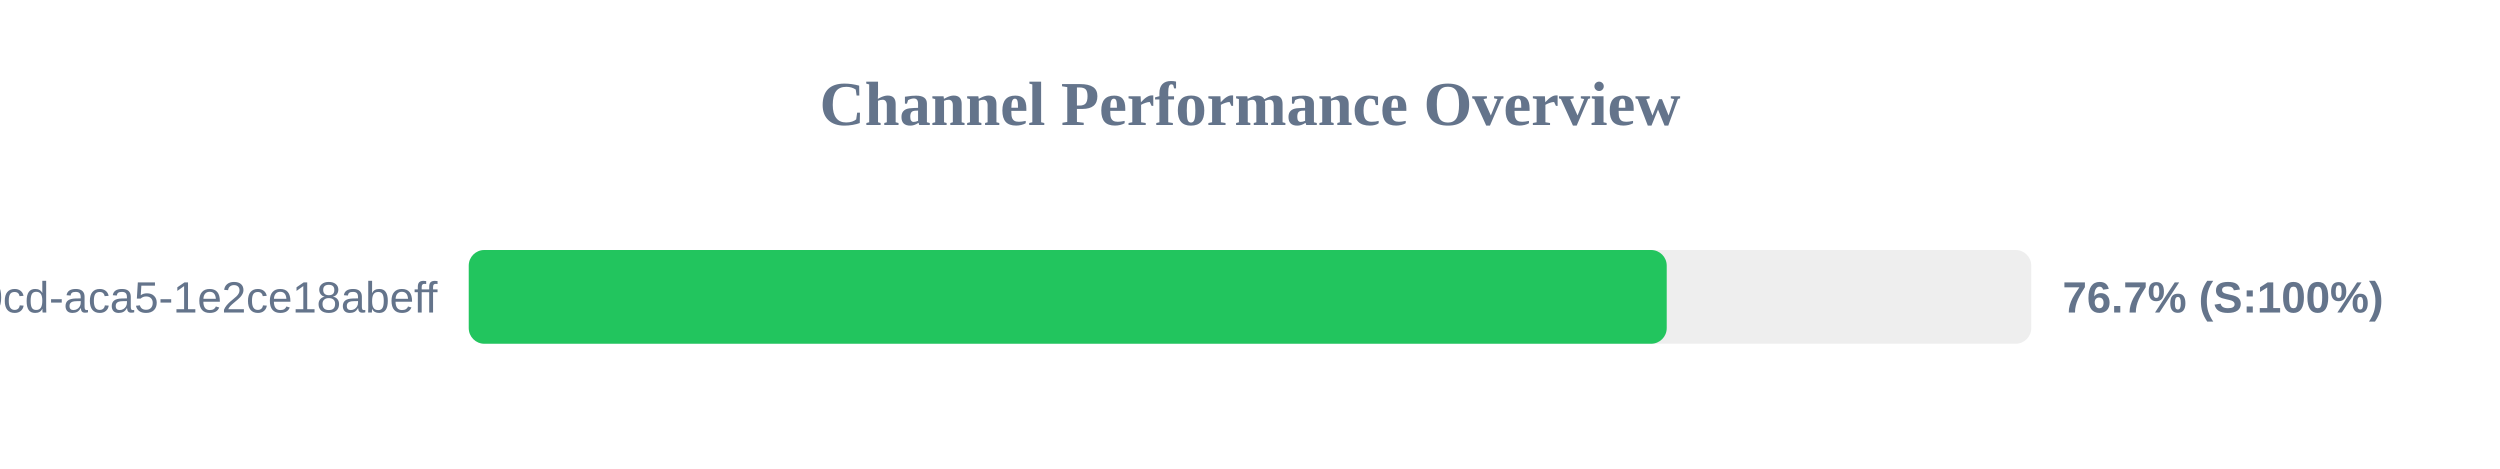
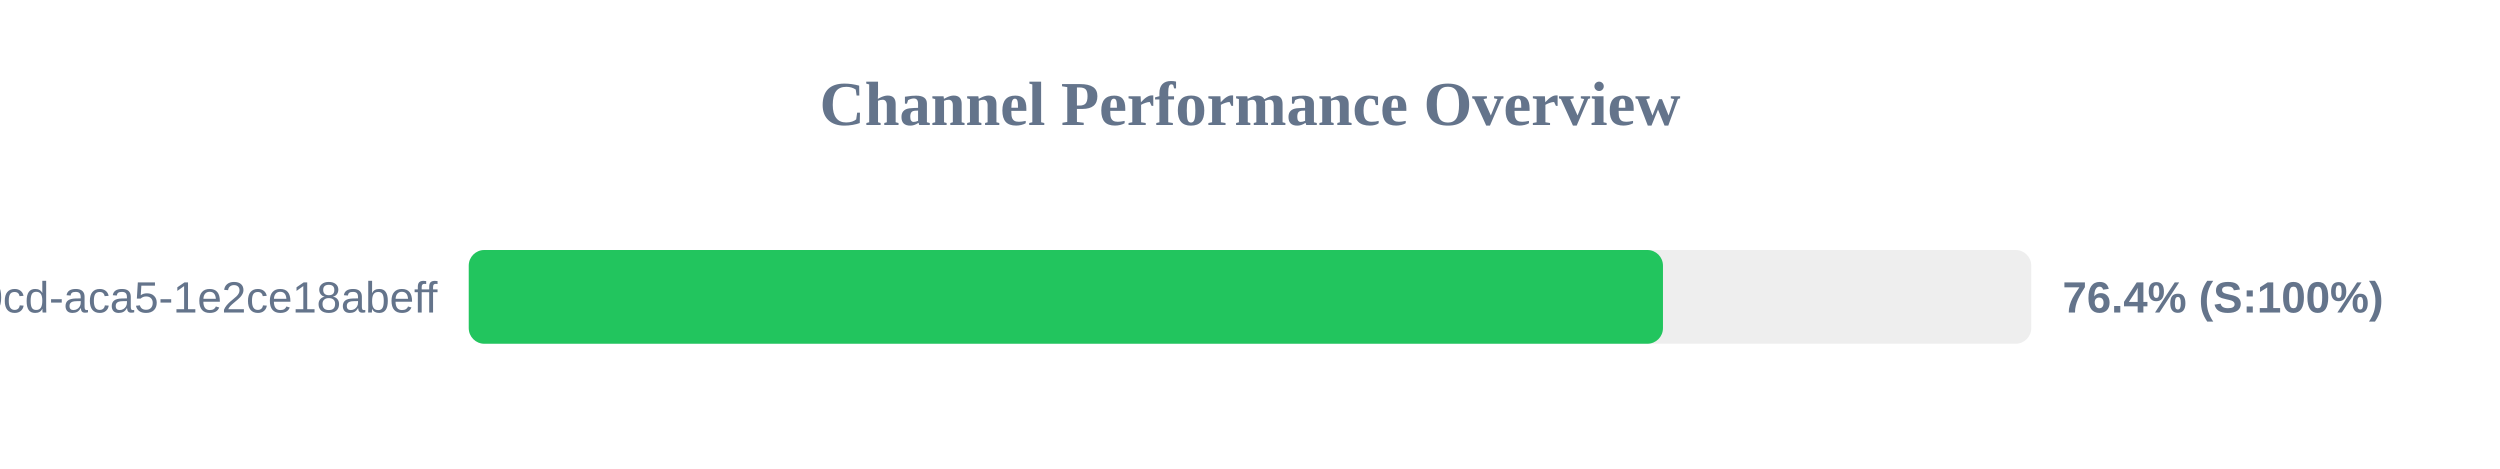
<svg xmlns="http://www.w3.org/2000/svg" width="800" height="150" version="1.1">
  <style>
        .row { font: 14px Arial; fill: #64748b; }
        .score { font: bold 14px Arial; fill: #64748b; }
    </style>
  <text x="400" y="40" text-anchor="middle" font-size="20px" font-weight="bold" fill="#64748b">Channel Performance Overview</text>
  <rect x="150" y="80" width="500" height="30" fill="#eee" rx="5" />
-   <rect x="150" y="80" width="383.35" height="30" fill="#22c55e" rx="5" />
+   <rect x="150" y="80" width="382.15" height="30" fill="#22c55e" rx="5" />
  <text x="140" y="100" text-anchor="end" class="row">?uuid=ebbeef45-0fd8-40cd-aca5-1e2ce18abeff</text>
-   <text x="660" y="100" text-anchor="start" class="score">76.7% (S:100%)</text>
+   <text x="660" y="100" text-anchor="start" class="score">76.4% (S:100%)</text>
</svg>
